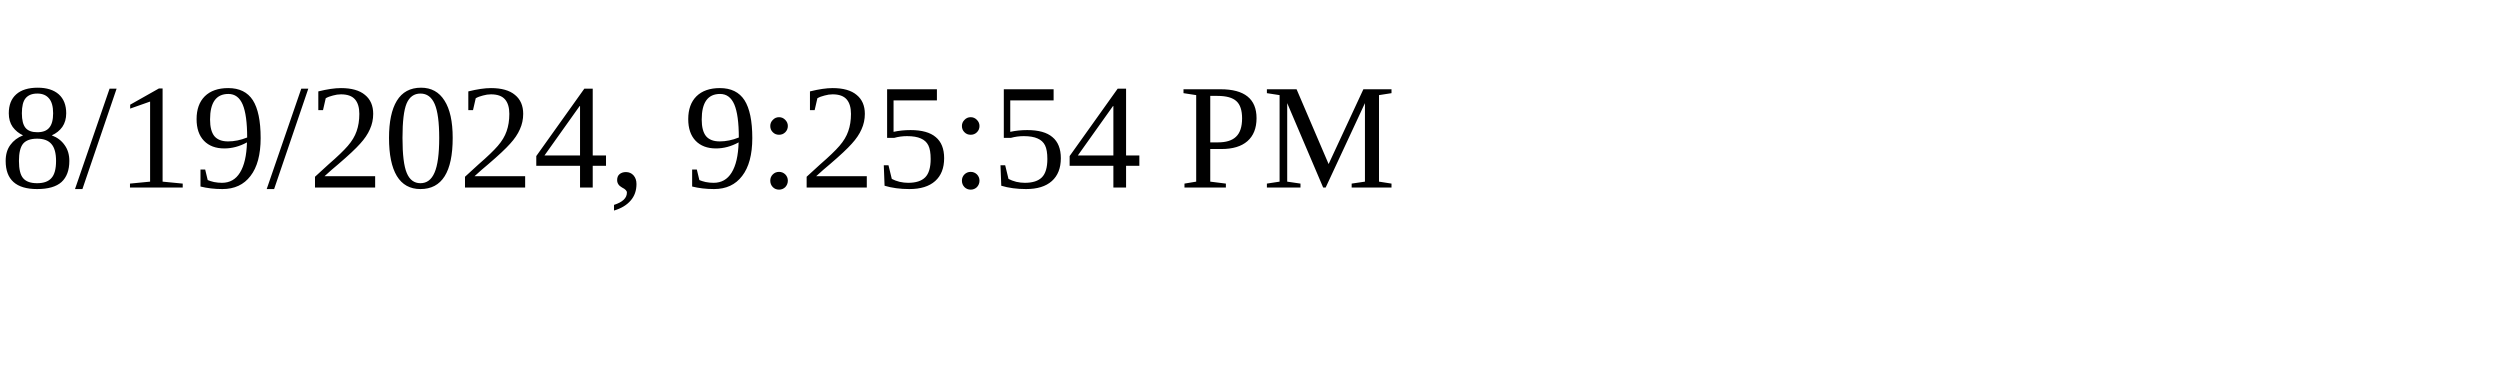
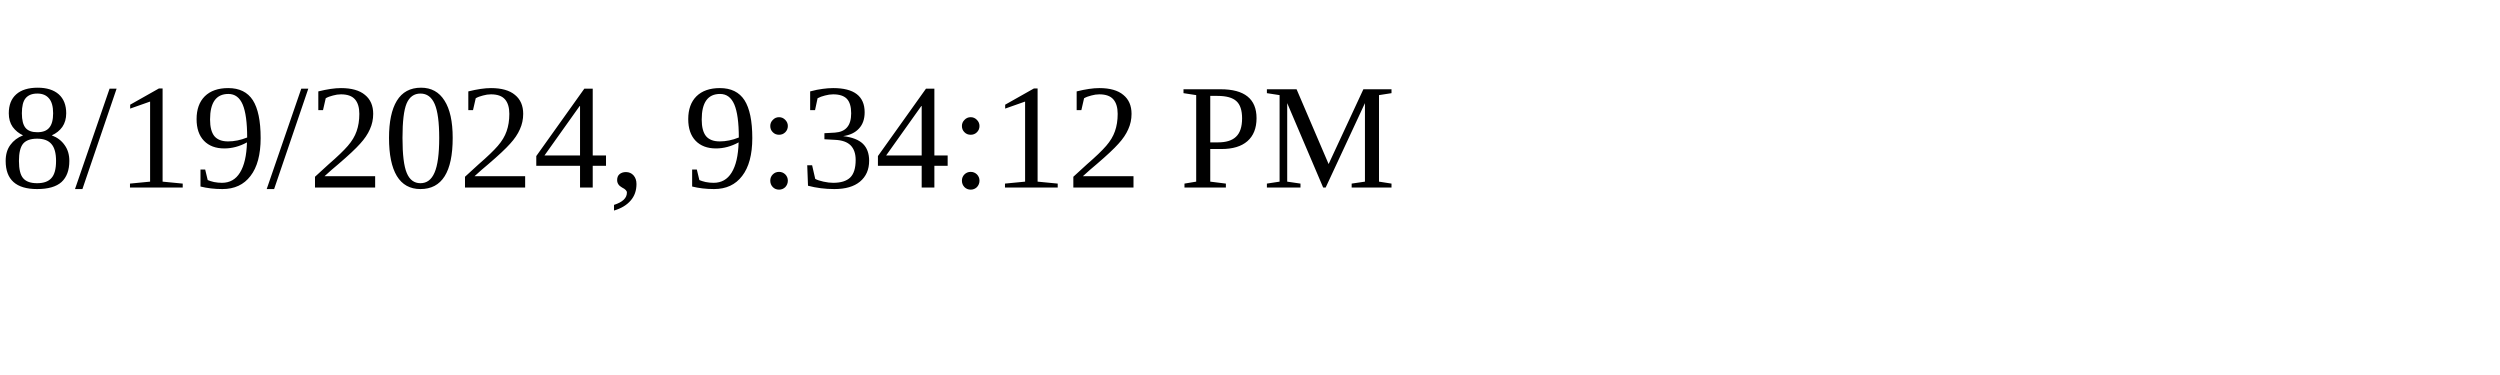
<svg xmlns="http://www.w3.org/2000/svg" height="30" width="200">
-   <text x="0" y="15">8/19/2024, 9:25:54 PM</text>
+   <text x="0" y="15">8/19/2024, 9:34:12 PM</text>
</svg>
